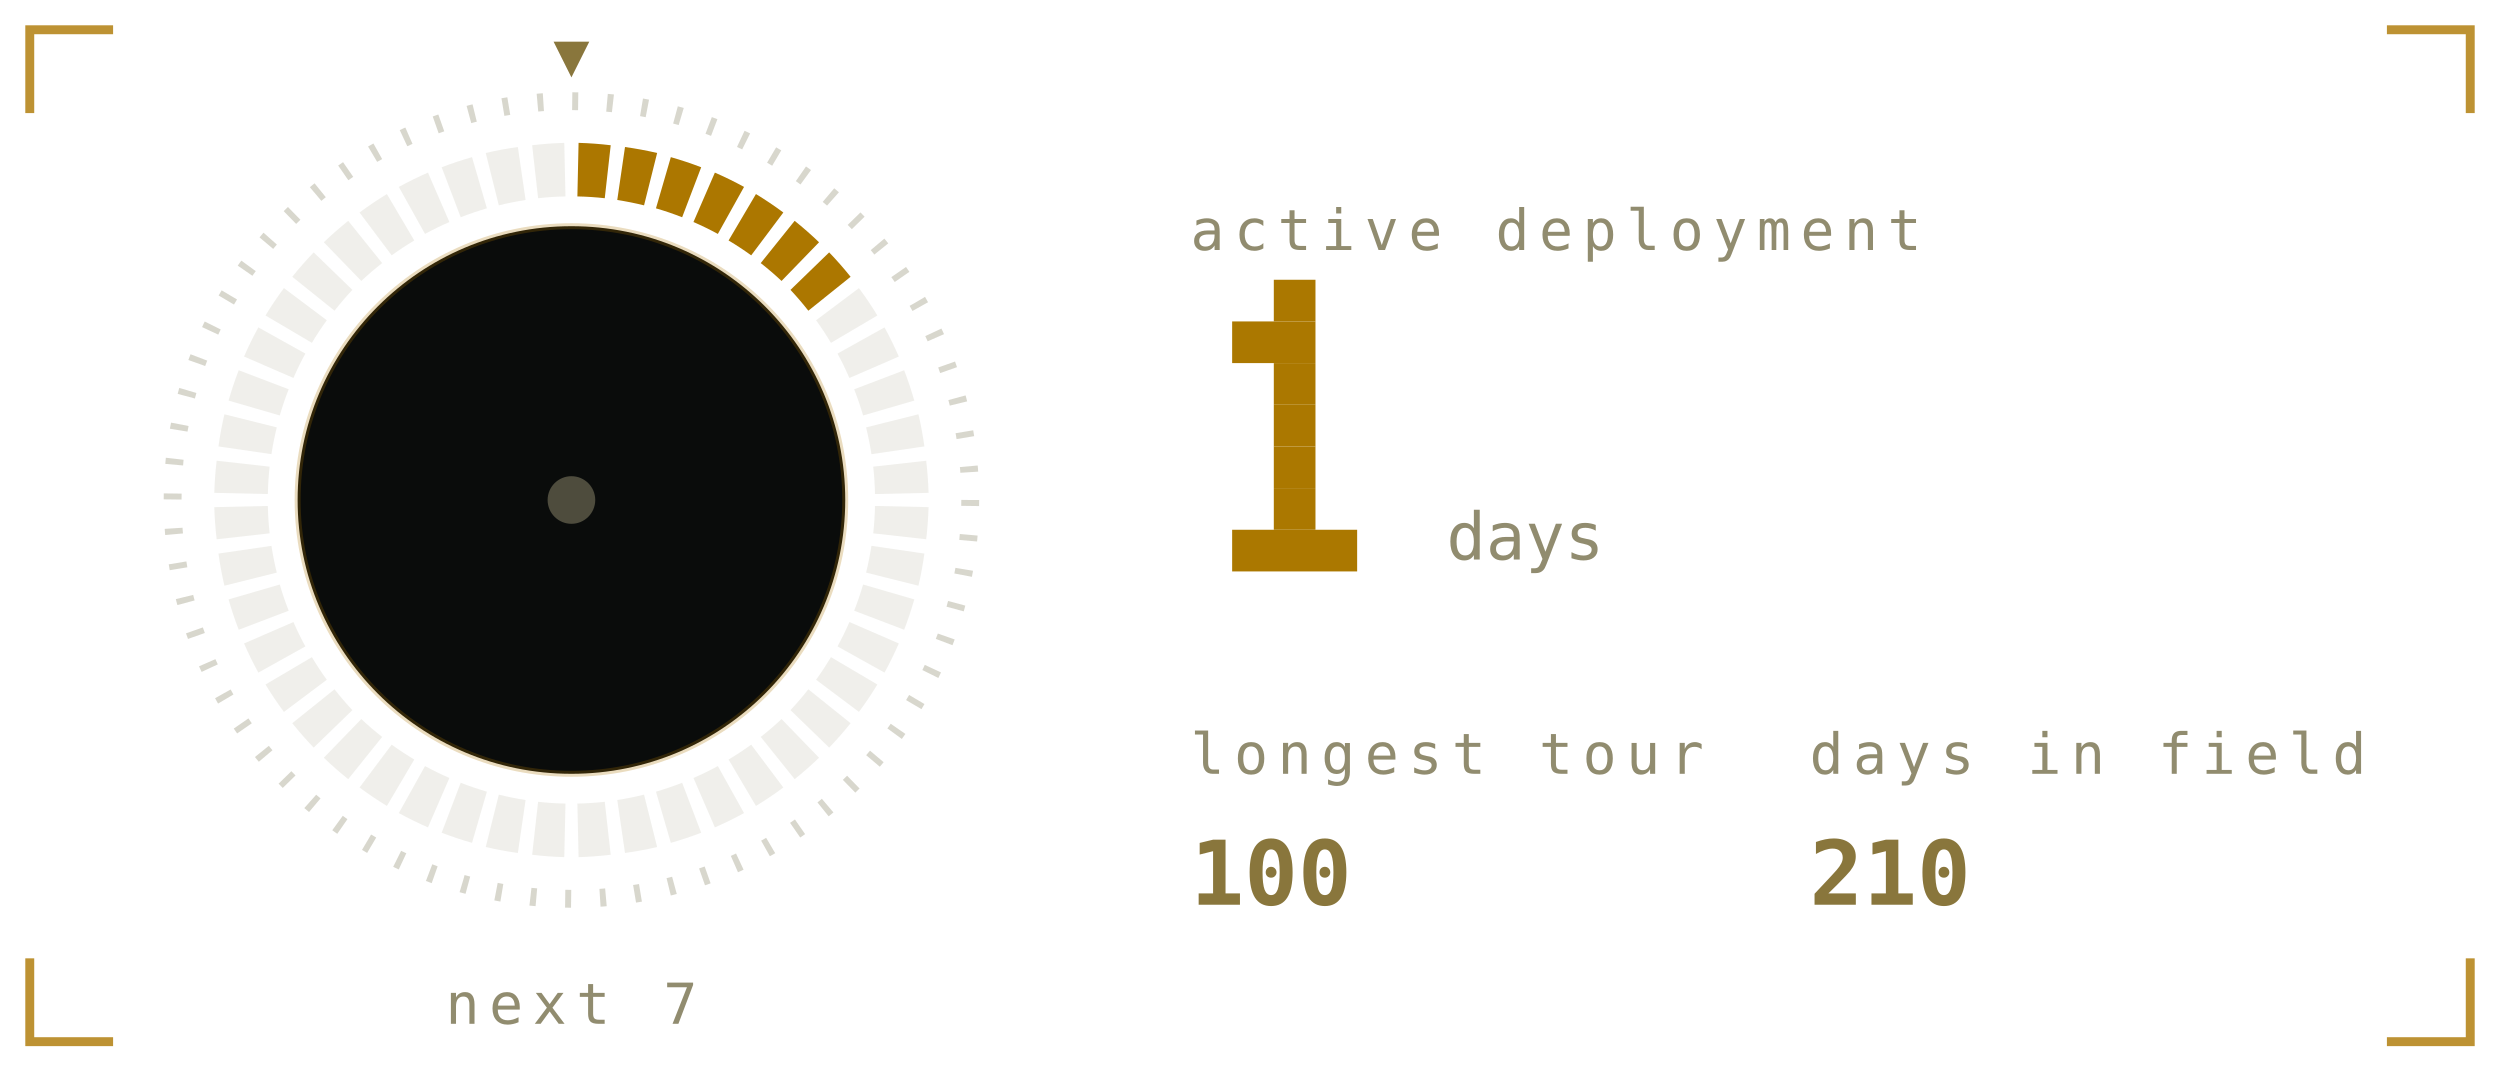
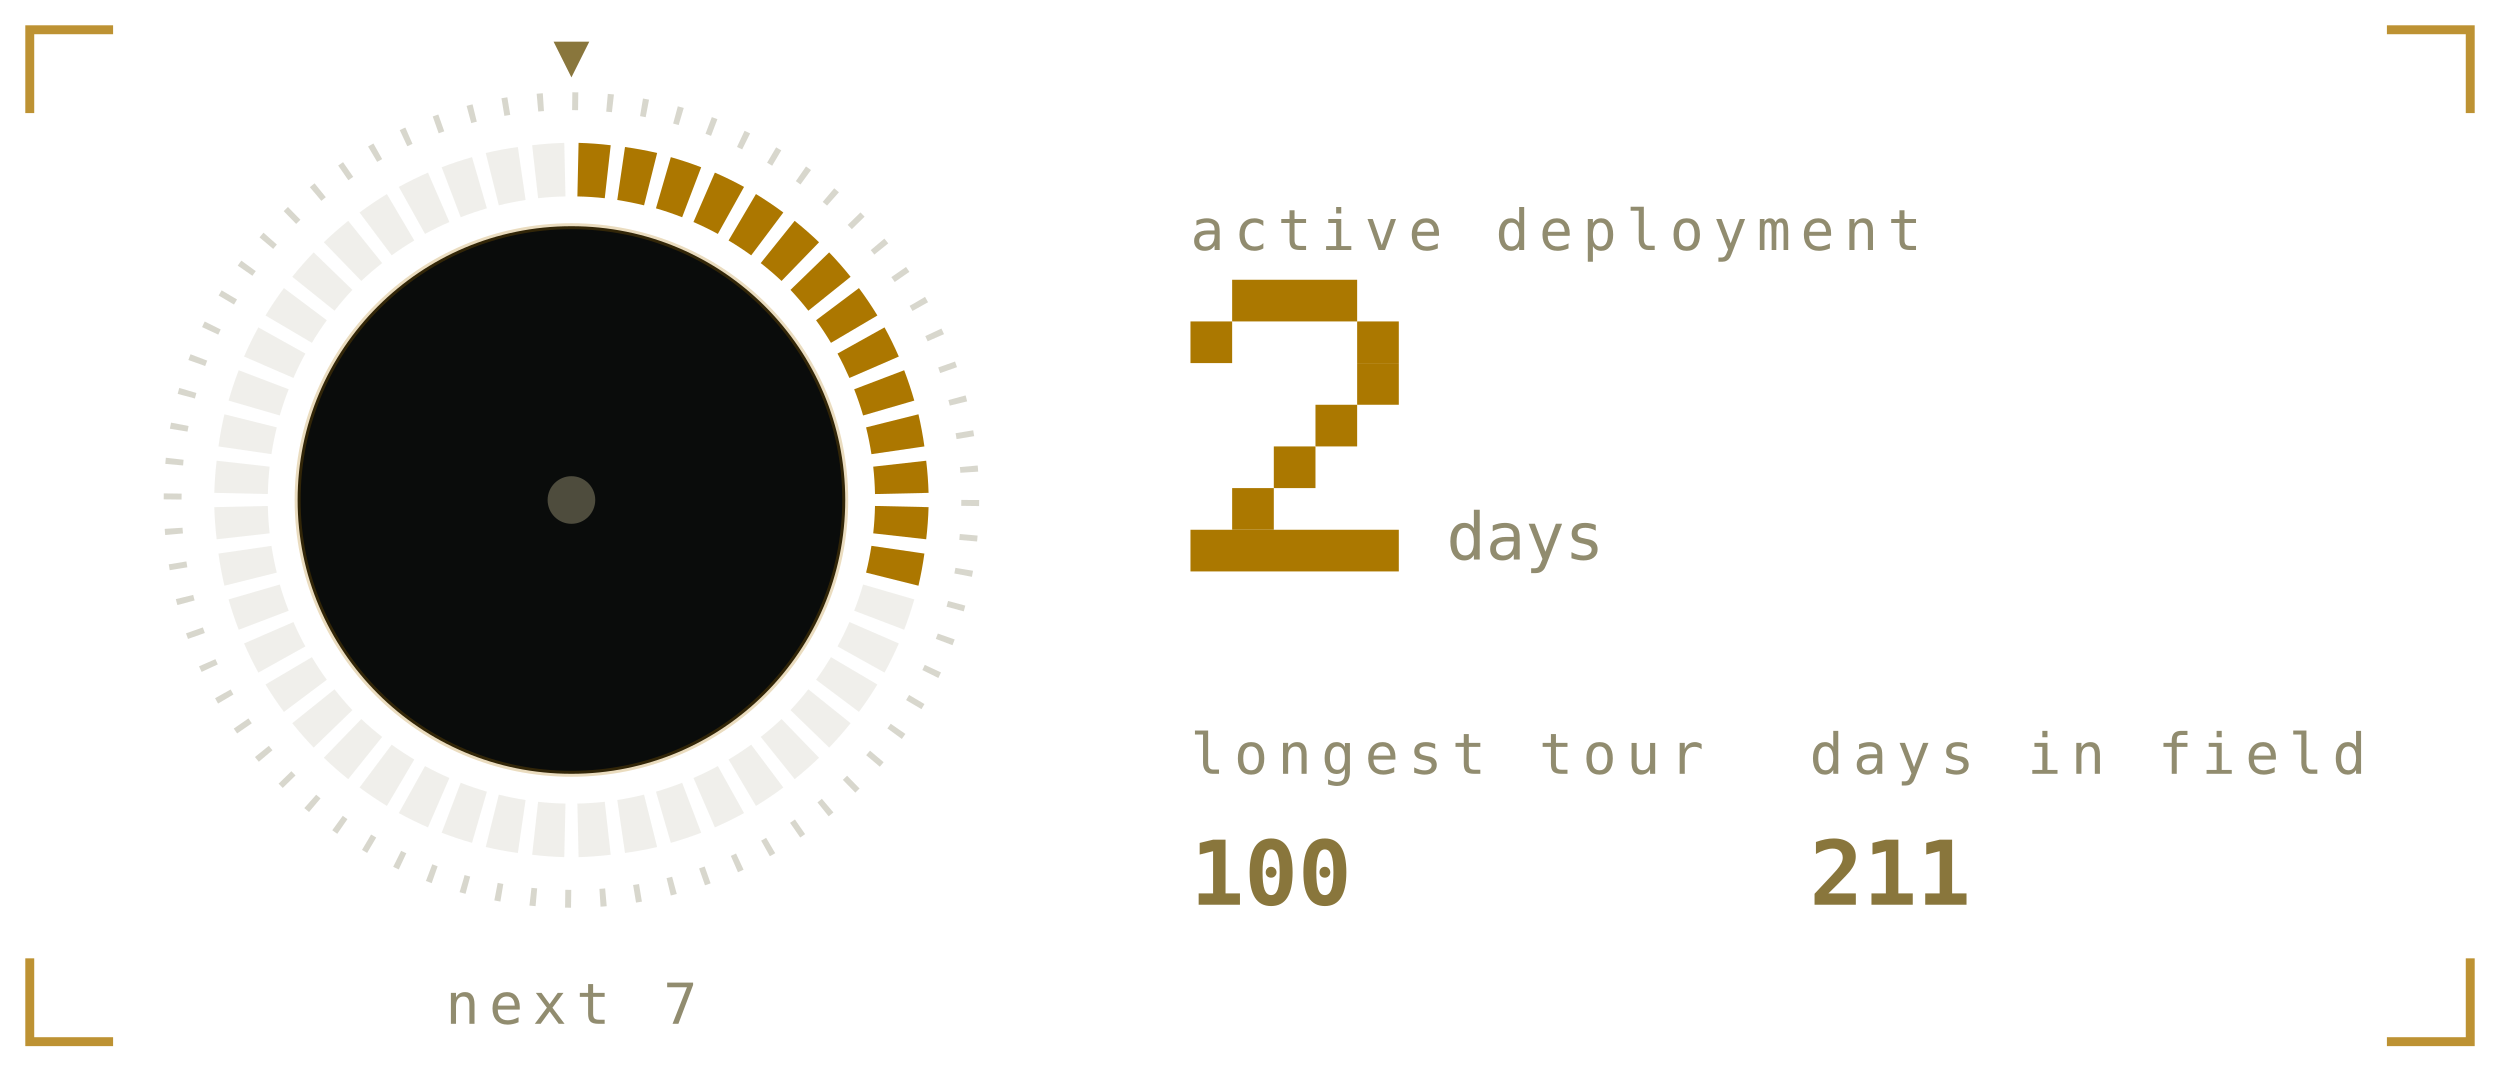
<svg xmlns="http://www.w3.org/2000/svg" viewBox="0 0 420 180" width="420" height="180" role="img" aria-labelledby="stkt stkd">
  <defs>
    <linearGradient id="stkbg" x1="0" y1="0" x2="1" y2="1">
      <stop offset="0" stop-color="#1b211b" />
      <stop offset="1" stop-color="#0a0c0b" />
    </linearGradient>
  </defs>
  <style>
    .mono{font-family:ui-monospace,SFMono-Regular,Menlo,Consolas,"DejaVu Sans Mono",monospace}
    .lbl{font-size:9.5px;letter-spacing:1.6px;fill:#918c6f}
    .big{font-size:31px;font-weight:700;fill:#89763c}
    .med{font-size:15px;font-weight:700;fill:#89763c}
    .sm{font-size:11px;fill:#89763c}
    .dim{font-size:11px;fill:#918c6f}
    
    .pulse{animation:pulse 3.4s ease-in-out infinite}
    @keyframes pulse{0%,100%{opacity:1}50%{opacity:.62}}
    .fnum{font-size:11px;fill:#918c6f}
    
    .sg{animation:seg .4s ease-out both}
    .sw{animation:sweep 6s linear infinite;transform-origin:96px 84px}
    @keyframes seg{from{opacity:0}to{opacity:1}}
    @keyframes sweep{to{transform:rotate(360deg)}}
    
    .f1{animation:fl1 1.15s ease-in-out infinite;transform-box:fill-box;transform-origin:50% 100%}
    .f2{animation:fl2 0.87s ease-in-out infinite;transform-box:fill-box;transform-origin:50% 100%}
    .f3{animation:fl3 0.61s ease-in-out infinite;transform-box:fill-box;transform-origin:50% 100%}
    .em{animation:em 2.4s ease-out infinite}
    .coal{animation:coal 2.8s ease-in-out infinite}
    @keyframes fl1{0%,100%{transform:scale(1,1) translateX(0)}30%{transform:scale(.94,1.06) translateX(-1.5px)}65%{transform:scale(1.05,.95) translateX(1.5px)}}
    @keyframes fl2{0%,100%{transform:scale(1.03,.96) translateX(1px)}45%{transform:scale(.93,1.1) translateX(-2px)}}
    @keyframes fl3{0%,100%{transform:scale(1,1)}50%{transform:scale(.88,1.14)}}
    @keyframes em{0%{opacity:0;transform:translate(0,0)}15%{opacity:.9}100%{opacity:0;transform:translate(-6px,-34px)}}
    @keyframes coal{0%,100%{opacity:.5}50%{opacity:1}}
</style>
  <path d="M5 19V5H19M401 5H415V19M415 161V175H401M19 175H5V161" fill="none" stroke="#ac7700" stroke-width="1.5" stroke-opacity="0.8" />
  <defs>
    <linearGradient id="stkMetal" x1="0" y1="0" x2="0" y2="1">
      <stop offset="0" stop-color="#fff6dc" />
      <stop offset="0.45" stop-color="#ac7700" />
      <stop offset="1" stop-color="#6b5a33" />
    </linearGradient>
  </defs>
  <circle cx="96" cy="84" r="67" fill="none" stroke="#918c6f" stroke-opacity="0.35" stroke-width="3" stroke-dasharray="1 4.85" />
  <path class="sg" style="animation-delay:0.00s" d="M97.2 24.0A60 60 0 0 1 102.6 24.4L101.6 33.3A51 51 0 0 0 97.0 33.0Z" fill="#ac7700" />
  <path class="sg" style="animation-delay:0.02s" d="M105.0 24.7A60 60 0 0 1 110.4 25.7L108.2 34.5A51 51 0 0 0 103.7 33.6Z" fill="#ac7700" />
  <path class="sg" style="animation-delay:0.04s" d="M112.7 26.4A60 60 0 0 1 117.8 28.1L114.6 36.5A51 51 0 0 0 110.2 35.0Z" fill="#ac7700" />
  <path class="sg" style="animation-delay:0.06s" d="M120.1 29.0A60 60 0 0 1 125.0 31.4L120.6 39.3A51 51 0 0 0 116.5 37.3Z" fill="#ac7700" />
  <path class="sg" style="animation-delay:0.08s" d="M127.0 32.6A60 60 0 0 1 131.6 35.7L126.2 42.9A51 51 0 0 0 122.4 40.4Z" fill="#ac7700" />
  <path class="sg" style="animation-delay:0.10s" d="M133.5 37.1A60 60 0 0 1 137.6 40.7L131.3 47.2A51 51 0 0 0 127.8 44.2Z" fill="#ac7700" />
  <path class="sg" style="animation-delay:0.12s" d="M139.3 42.4A60 60 0 0 1 142.9 46.5L135.8 52.2A51 51 0 0 0 132.8 48.7Z" fill="#ac7700" />
-   <path d="M144.3 48.4A60 60 0 0 1 147.4 53.0L139.6 57.6A51 51 0 0 0 137.1 53.8Z" fill="#918c6f" opacity="0.14" />
-   <path d="M148.6 55.0A60 60 0 0 1 151.0 59.9L142.7 63.5A51 51 0 0 0 140.7 59.4Z" fill="#918c6f" opacity="0.14" />
-   <path d="M151.9 62.2A60 60 0 0 1 153.6 67.3L145.0 69.8A51 51 0 0 0 143.5 65.4Z" fill="#918c6f" opacity="0.14" />
-   <path d="M154.3 69.6A60 60 0 0 1 155.3 75.0L146.4 76.3A51 51 0 0 0 145.5 71.8Z" fill="#918c6f" opacity="0.14" />
-   <path d="M155.6 77.4A60 60 0 0 1 156.0 82.8L147.0 83.0A51 51 0 0 0 146.7 78.4Z" fill="#918c6f" opacity="0.14" />
-   <path d="M156.0 85.2A60 60 0 0 1 155.6 90.6L146.7 89.6A51 51 0 0 0 147.0 85.0Z" fill="#918c6f" opacity="0.14" />
-   <path d="M155.3 93.0A60 60 0 0 1 154.3 98.4L145.5 96.2A51 51 0 0 0 146.4 91.7Z" fill="#918c6f" opacity="0.14" />
+   <path class="sg" style="animation-delay:0.14s" d="M144.3 48.4A60 60 0 0 1 147.4 53.0L139.6 57.6A51 51 0 0 0 137.1 53.8Z" fill="#ac7700" />
+   <path class="sg" style="animation-delay:0.16s" d="M148.6 55.0A60 60 0 0 1 151.0 59.9L142.7 63.5A51 51 0 0 0 140.7 59.4Z" fill="#ac7700" />
+   <path class="sg" style="animation-delay:0.18s" d="M151.9 62.2A60 60 0 0 1 153.6 67.3L145.0 69.8A51 51 0 0 0 143.5 65.4Z" fill="#ac7700" />
+   <path class="sg" style="animation-delay:0.20s" d="M154.3 69.6A60 60 0 0 1 155.3 75.0L146.4 76.3A51 51 0 0 0 145.5 71.8Z" fill="#ac7700" />
+   <path class="sg" style="animation-delay:0.22s" d="M155.6 77.4A60 60 0 0 1 156.0 82.8L147.0 83.0A51 51 0 0 0 146.7 78.4Z" fill="#ac7700" />
+   <path class="sg" style="animation-delay:0.24s" d="M156.0 85.2A60 60 0 0 1 155.6 90.6L146.7 89.6A51 51 0 0 0 147.0 85.0Z" fill="#ac7700" />
+   <path class="sg" style="animation-delay:0.26s" d="M155.3 93.0A60 60 0 0 1 154.3 98.4L145.5 96.2A51 51 0 0 0 146.4 91.7Z" fill="#ac7700" />
  <path d="M153.6 100.7A60 60 0 0 1 151.9 105.8L143.5 102.6A51 51 0 0 0 145.0 98.2Z" fill="#918c6f" opacity="0.14" />
  <path d="M151.0 108.1A60 60 0 0 1 148.6 113.0L140.7 108.6A51 51 0 0 0 142.7 104.5Z" fill="#918c6f" opacity="0.14" />
  <path d="M147.4 115.0A60 60 0 0 1 144.3 119.6L137.1 114.2A51 51 0 0 0 139.6 110.4Z" fill="#918c6f" opacity="0.14" />
  <path d="M142.9 121.5A60 60 0 0 1 139.3 125.6L132.8 119.3A51 51 0 0 0 135.8 115.8Z" fill="#918c6f" opacity="0.14" />
  <path d="M137.6 127.3A60 60 0 0 1 133.5 130.9L127.8 123.8A51 51 0 0 0 131.3 120.8Z" fill="#918c6f" opacity="0.14" />
  <path d="M131.6 132.3A60 60 0 0 1 127.0 135.4L122.4 127.6A51 51 0 0 0 126.2 125.1Z" fill="#918c6f" opacity="0.14" />
  <path d="M125.0 136.6A60 60 0 0 1 120.1 139.0L116.5 130.7A51 51 0 0 0 120.6 128.7Z" fill="#918c6f" opacity="0.14" />
  <path d="M117.8 139.9A60 60 0 0 1 112.7 141.6L110.2 133.0A51 51 0 0 0 114.6 131.5Z" fill="#918c6f" opacity="0.14" />
  <path d="M110.4 142.3A60 60 0 0 1 105.0 143.3L103.7 134.4A51 51 0 0 0 108.2 133.5Z" fill="#918c6f" opacity="0.14" />
  <path d="M102.6 143.6A60 60 0 0 1 97.2 144.0L97.0 135.0A51 51 0 0 0 101.6 134.7Z" fill="#918c6f" opacity="0.14" />
  <path d="M94.8 144.0A60 60 0 0 1 89.4 143.6L90.4 134.7A51 51 0 0 0 95.0 135.0Z" fill="#918c6f" opacity="0.14" />
  <path d="M87.0 143.3A60 60 0 0 1 81.6 142.3L83.8 133.5A51 51 0 0 0 88.3 134.4Z" fill="#918c6f" opacity="0.14" />
  <path d="M79.3 141.6A60 60 0 0 1 74.2 139.9L77.4 131.5A51 51 0 0 0 81.8 133.0Z" fill="#918c6f" opacity="0.14" />
  <path d="M71.9 139.0A60 60 0 0 1 67.0 136.6L71.4 128.7A51 51 0 0 0 75.5 130.7Z" fill="#918c6f" opacity="0.14" />
  <path d="M65.0 135.4A60 60 0 0 1 60.4 132.3L65.8 125.1A51 51 0 0 0 69.6 127.6Z" fill="#918c6f" opacity="0.14" />
  <path d="M58.5 130.9A60 60 0 0 1 54.4 127.3L60.7 120.8A51 51 0 0 0 64.2 123.8Z" fill="#918c6f" opacity="0.14" />
  <path d="M52.7 125.6A60 60 0 0 1 49.1 121.5L56.2 115.8A51 51 0 0 0 59.2 119.3Z" fill="#918c6f" opacity="0.14" />
  <path d="M47.7 119.6A60 60 0 0 1 44.6 115.0L52.4 110.4A51 51 0 0 0 54.9 114.2Z" fill="#918c6f" opacity="0.14" />
  <path d="M43.4 113.0A60 60 0 0 1 41.0 108.1L49.3 104.5A51 51 0 0 0 51.3 108.6Z" fill="#918c6f" opacity="0.14" />
  <path d="M40.1 105.8A60 60 0 0 1 38.4 100.7L47.0 98.2A51 51 0 0 0 48.5 102.6Z" fill="#918c6f" opacity="0.14" />
  <path d="M37.7 98.4A60 60 0 0 1 36.7 93.0L45.6 91.7A51 51 0 0 0 46.5 96.2Z" fill="#918c6f" opacity="0.14" />
  <path d="M36.4 90.6A60 60 0 0 1 36.0 85.2L45.0 85.0A51 51 0 0 0 45.3 89.6Z" fill="#918c6f" opacity="0.14" />
  <path d="M36.0 82.8A60 60 0 0 1 36.4 77.4L45.3 78.4A51 51 0 0 0 45.0 83.0Z" fill="#918c6f" opacity="0.14" />
  <path d="M36.7 75.0A60 60 0 0 1 37.7 69.6L46.5 71.8A51 51 0 0 0 45.6 76.3Z" fill="#918c6f" opacity="0.14" />
  <path d="M38.4 67.3A60 60 0 0 1 40.1 62.2L48.5 65.4A51 51 0 0 0 47.0 69.8Z" fill="#918c6f" opacity="0.14" />
  <path d="M41.0 59.9A60 60 0 0 1 43.4 55.0L51.3 59.4A51 51 0 0 0 49.3 63.5Z" fill="#918c6f" opacity="0.14" />
  <path d="M44.6 53.0A60 60 0 0 1 47.7 48.4L54.9 53.8A51 51 0 0 0 52.4 57.6Z" fill="#918c6f" opacity="0.14" />
  <path d="M49.1 46.5A60 60 0 0 1 52.7 42.4L59.2 48.7A51 51 0 0 0 56.2 52.2Z" fill="#918c6f" opacity="0.14" />
  <path d="M54.4 40.7A60 60 0 0 1 58.5 37.1L64.2 44.2A51 51 0 0 0 60.7 47.2Z" fill="#918c6f" opacity="0.14" />
  <path d="M60.4 35.7A60 60 0 0 1 65.0 32.6L69.6 40.4A51 51 0 0 0 65.8 42.9Z" fill="#918c6f" opacity="0.14" />
  <path d="M67.0 31.4A60 60 0 0 1 71.9 29.0L75.5 37.3A51 51 0 0 0 71.4 39.3Z" fill="#918c6f" opacity="0.14" />
  <path d="M74.2 28.1A60 60 0 0 1 79.3 26.4L81.8 35.0A51 51 0 0 0 77.4 36.5Z" fill="#918c6f" opacity="0.14" />
  <path d="M81.6 25.7A60 60 0 0 1 87.0 24.7L88.3 33.6A51 51 0 0 0 83.8 34.5Z" fill="#918c6f" opacity="0.14" />
  <path d="M89.4 24.4A60 60 0 0 1 94.8 24.0L95.0 33.0A51 51 0 0 0 90.4 33.3Z" fill="#918c6f" opacity="0.14" />
  <g class="sw">
    <path d="M96 13l-3 -6h6z" fill="#89763c" />
  </g>
  <circle cx="96" cy="84" r="46" fill="#0a0c0b" opacity="1" stroke="#ac7700" stroke-opacity="0.25" />
  <circle cx="96" cy="84" r="4" fill="#918c6f" opacity="0.5" />
  <text class="mono lbl" x="96" y="172" text-anchor="middle">next 7</text>
  <text class="mono lbl" x="200" y="42">active deployment</text>
-   <rect x="214" y="47" width="7" height="7" fill="#ab7800" />
-   <rect x="207" y="54" width="14" height="7" fill="#ab7800" />
-   <rect x="214" y="61" width="7" height="7" fill="#ab7800" />
-   <rect x="214" y="68" width="7" height="7" fill="#ab7800" />
+   <rect x="207" y="47" width="21" height="7" fill="#ab7800" />
+   <rect x="200" y="54" width="7" height="7" fill="#ab7800" />
+   <rect x="228" y="54" width="7" height="7" fill="#ab7800" />
+   <rect x="228" y="61" width="7" height="7" fill="#ab7800" />
+   <rect x="221" y="68" width="7" height="7" fill="#ab7800" />
  <rect x="214" y="75" width="7" height="7" fill="#ab7800" />
-   <rect x="214" y="82" width="7" height="7" fill="#ab7800" />
-   <rect x="207" y="89" width="21" height="7" fill="#ab7800" />
+   <rect x="207" y="82" width="7" height="7" fill="#ab7800" />
+   <rect x="200" y="89" width="35" height="7" fill="#ab7800" />
  <text class="mono fnum" x="243" y="94">days</text>
  <text class="mono lbl" x="200" y="130">longest tour</text>
  <text class="mono med" x="200" y="152">100</text>
  <text class="mono lbl" x="304" y="130">days in field</text>
-   <text class="mono med" x="304" y="152">210</text>
+   <text class="mono med" x="304" y="152">211</text>
</svg>
